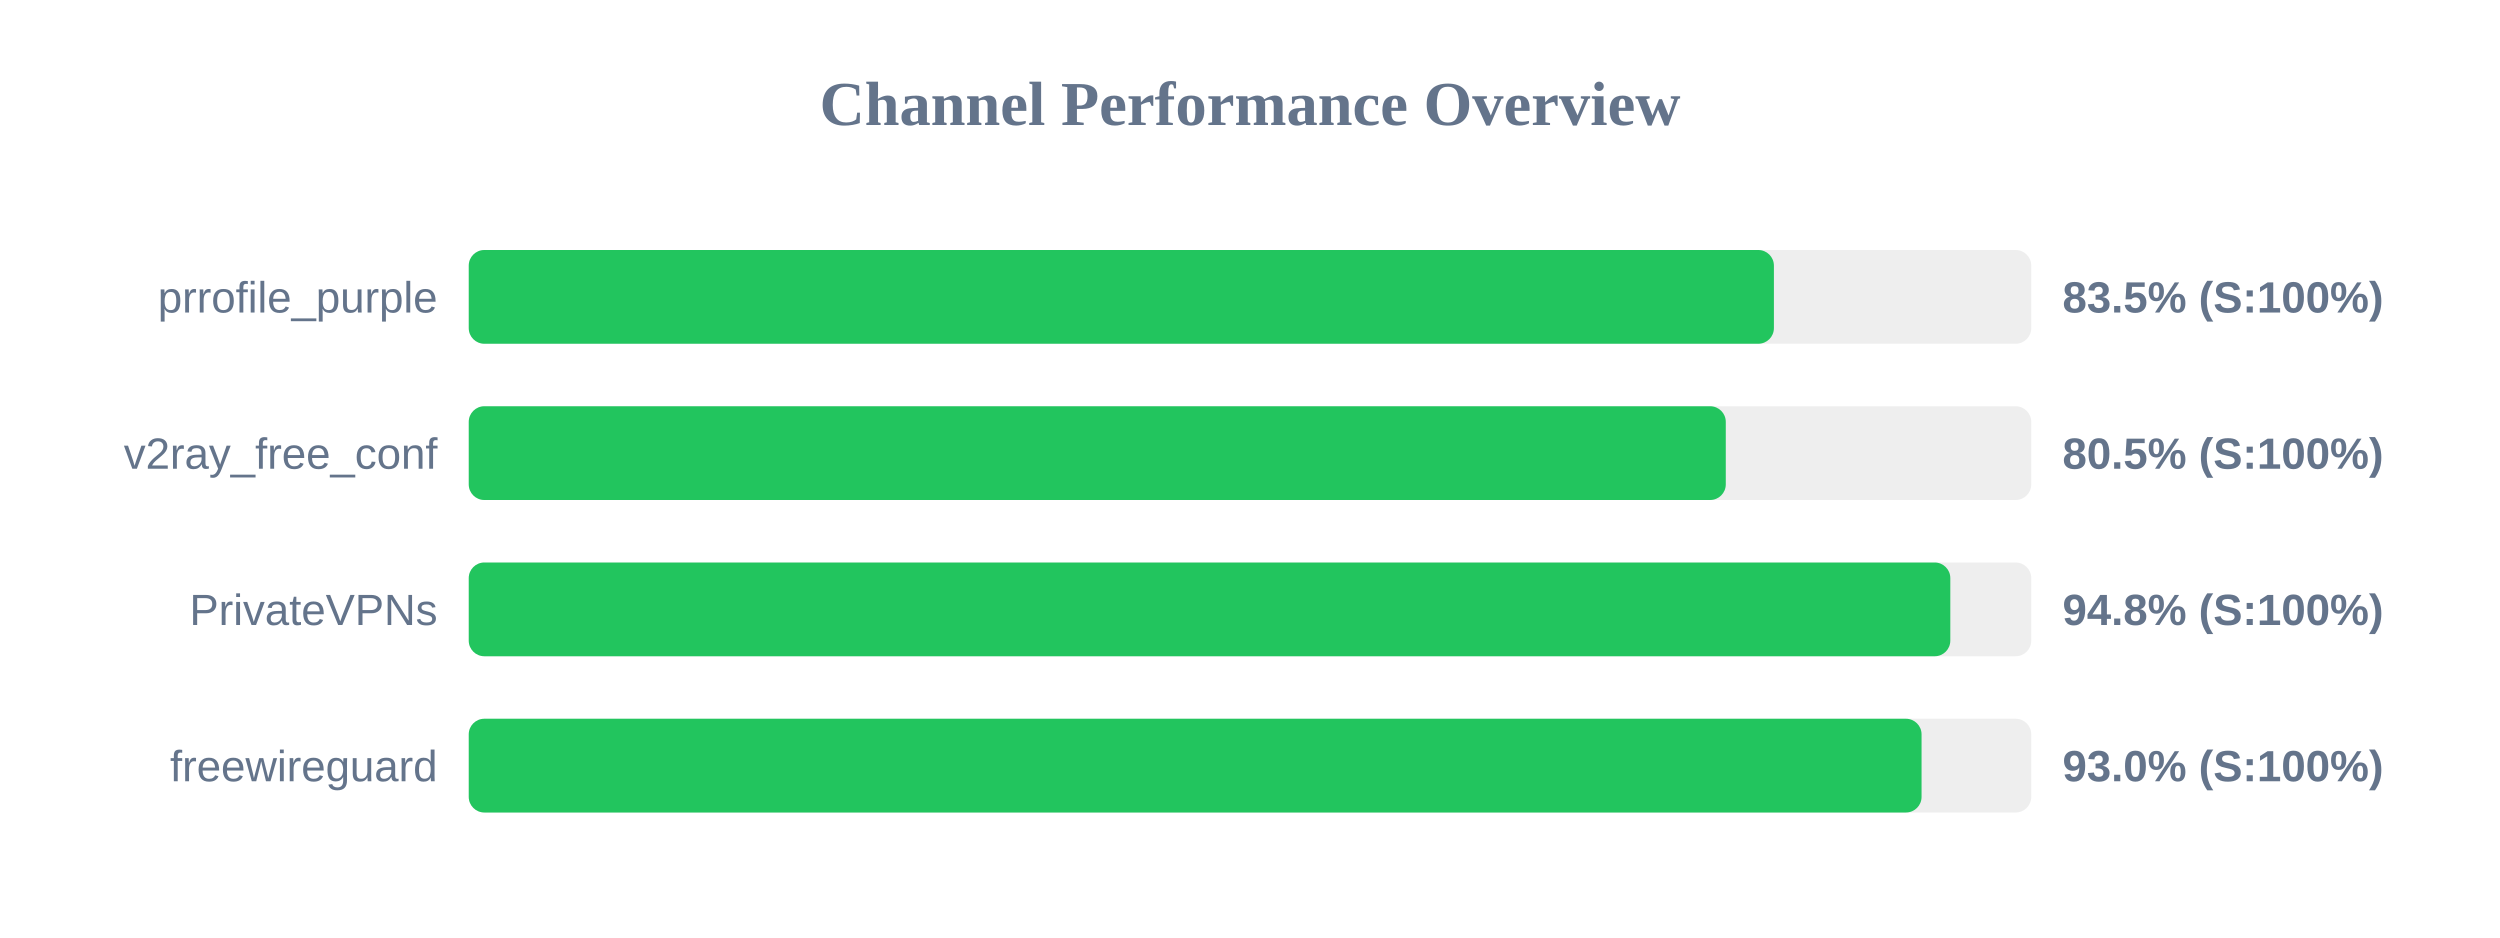
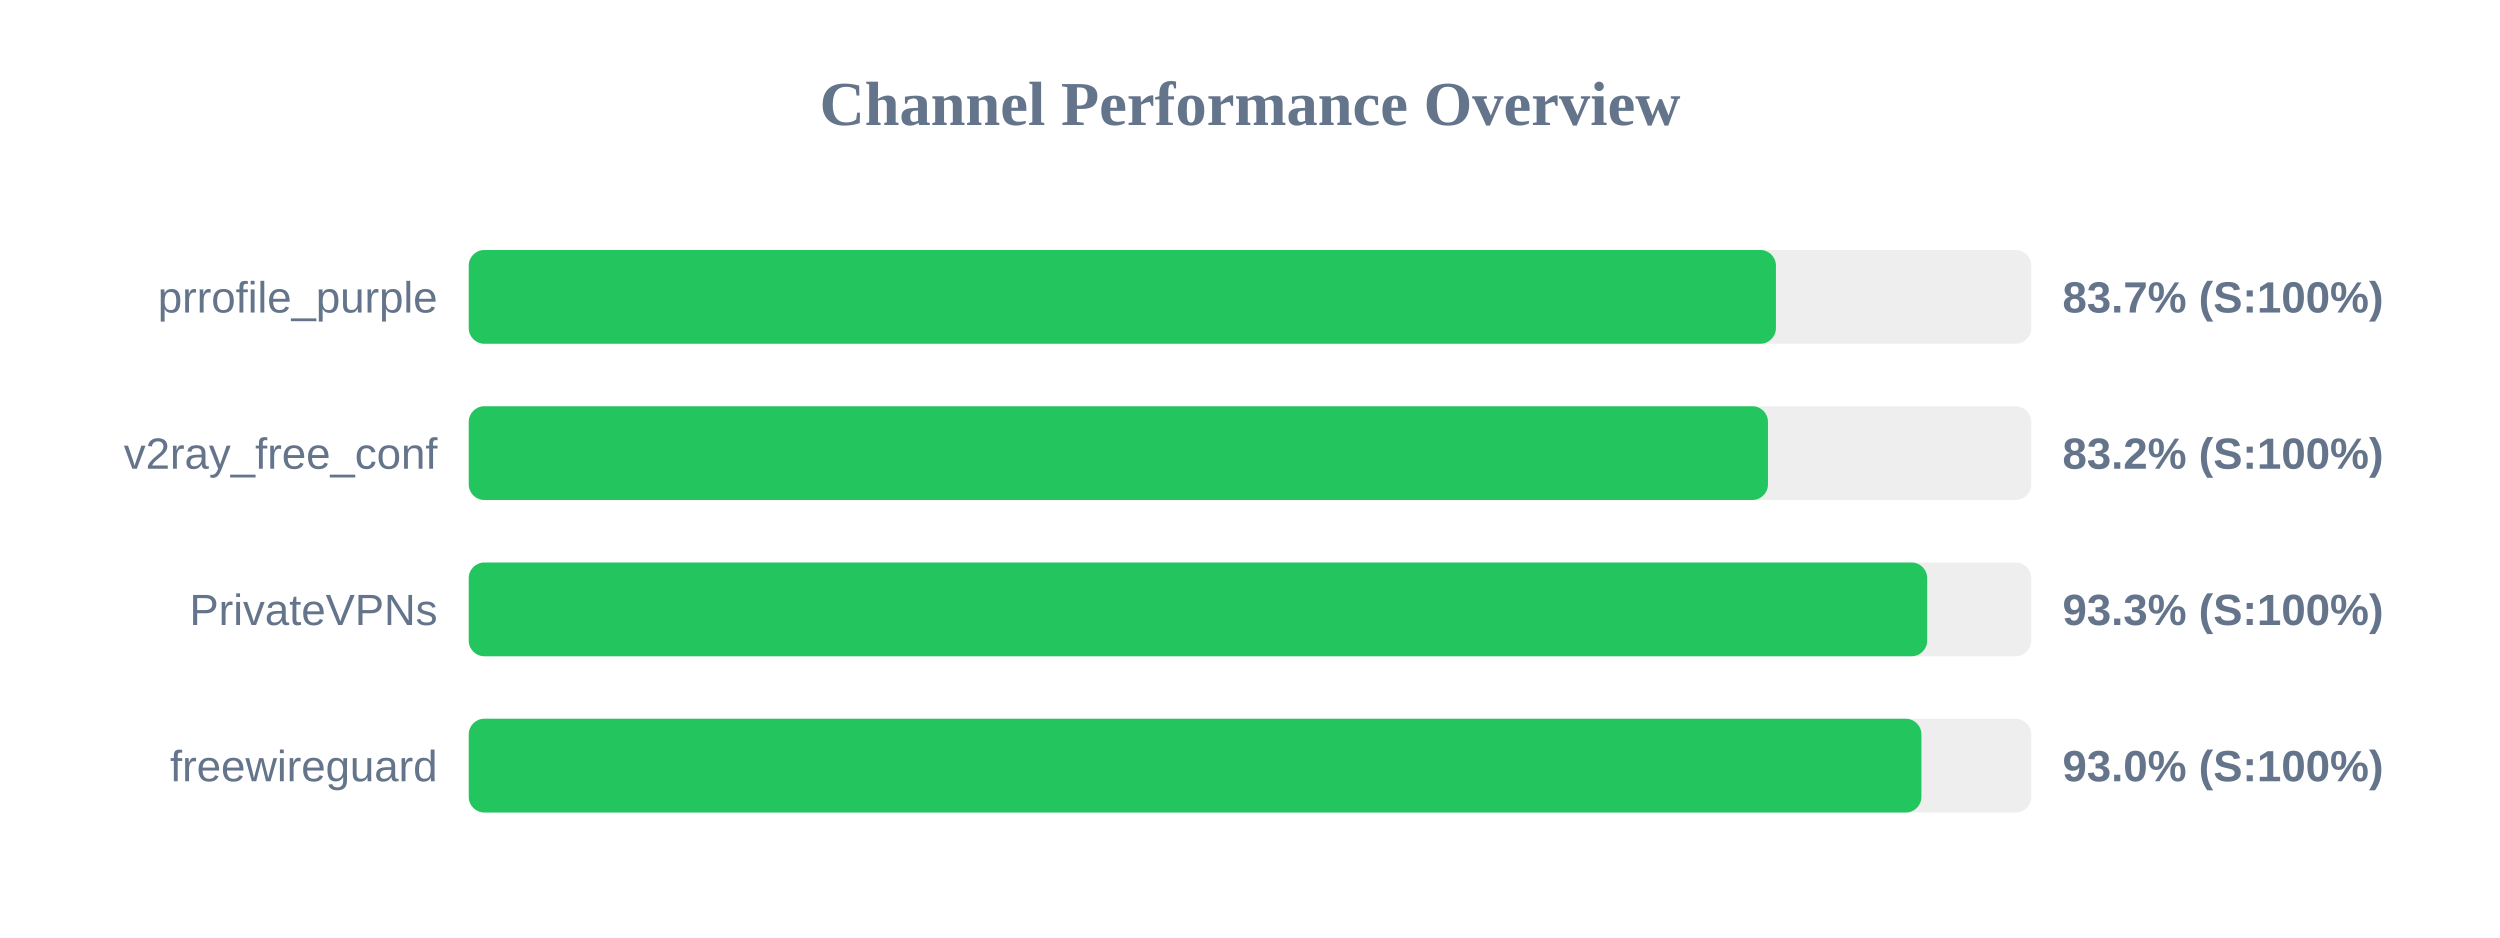
<svg xmlns="http://www.w3.org/2000/svg" width="800" height="300" version="1.1">
  <style>
        .row { font: 14px Arial; fill: #64748b; }
        .score { font: bold 14px Arial; fill: #64748b; }
    </style>
  <text x="400" y="40" text-anchor="middle" font-size="20px" font-weight="bold" fill="#64748b">Channel Performance Overview</text>
  <rect x="150" y="80" width="500" height="30" fill="#eee" rx="5" />
-   <rect x="150" y="80" width="417.65" height="30" fill="#22c55e" rx="5" />
+   <rect x="150" y="80" width="418.3" height="30" fill="#22c55e" rx="5" />
  <text x="140" y="100" text-anchor="end" class="row">prrofile_purple</text>
-   <text x="660" y="100" text-anchor="start" class="score">83.5% (S:100%)</text>
+   <text x="660" y="100" text-anchor="start" class="score">83.7% (S:100%)</text>
  <rect x="150" y="130" width="500" height="30" fill="#eee" rx="5" />
-   <rect x="150" y="130" width="402.25" height="30" fill="#22c55e" rx="5" />
+   <rect x="150" y="130" width="415.75" height="30" fill="#22c55e" rx="5" />
  <text x="140" y="150" text-anchor="end" class="row">v2ray_free_conf</text>
-   <text x="660" y="150" text-anchor="start" class="score">80.5% (S:100%)</text>
+   <text x="660" y="150" text-anchor="start" class="score">83.2% (S:100%)</text>
  <rect x="150" y="180" width="500" height="30" fill="#eee" rx="5" />
-   <rect x="150" y="180" width="474.1" height="30" fill="#22c55e" rx="5" />
+   <rect x="150" y="180" width="466.7" height="30" fill="#22c55e" rx="5" />
  <text x="140" y="200" text-anchor="end" class="row">PrivateVPNs</text>
-   <text x="660" y="200" text-anchor="start" class="score">94.8% (S:100%)</text>
+   <text x="660" y="200" text-anchor="start" class="score">93.3% (S:100%)</text>
  <rect x="150" y="230" width="500" height="30" fill="#eee" rx="5" />
-   <rect x="150" y="230" width="464.9" height="30" fill="#22c55e" rx="5" />
+   <rect x="150" y="230" width="464.85" height="30" fill="#22c55e" rx="5" />
  <text x="140" y="250" text-anchor="end" class="row">freewireguard</text>
  <text x="660" y="250" text-anchor="start" class="score">93.0% (S:100%)</text>
</svg>
